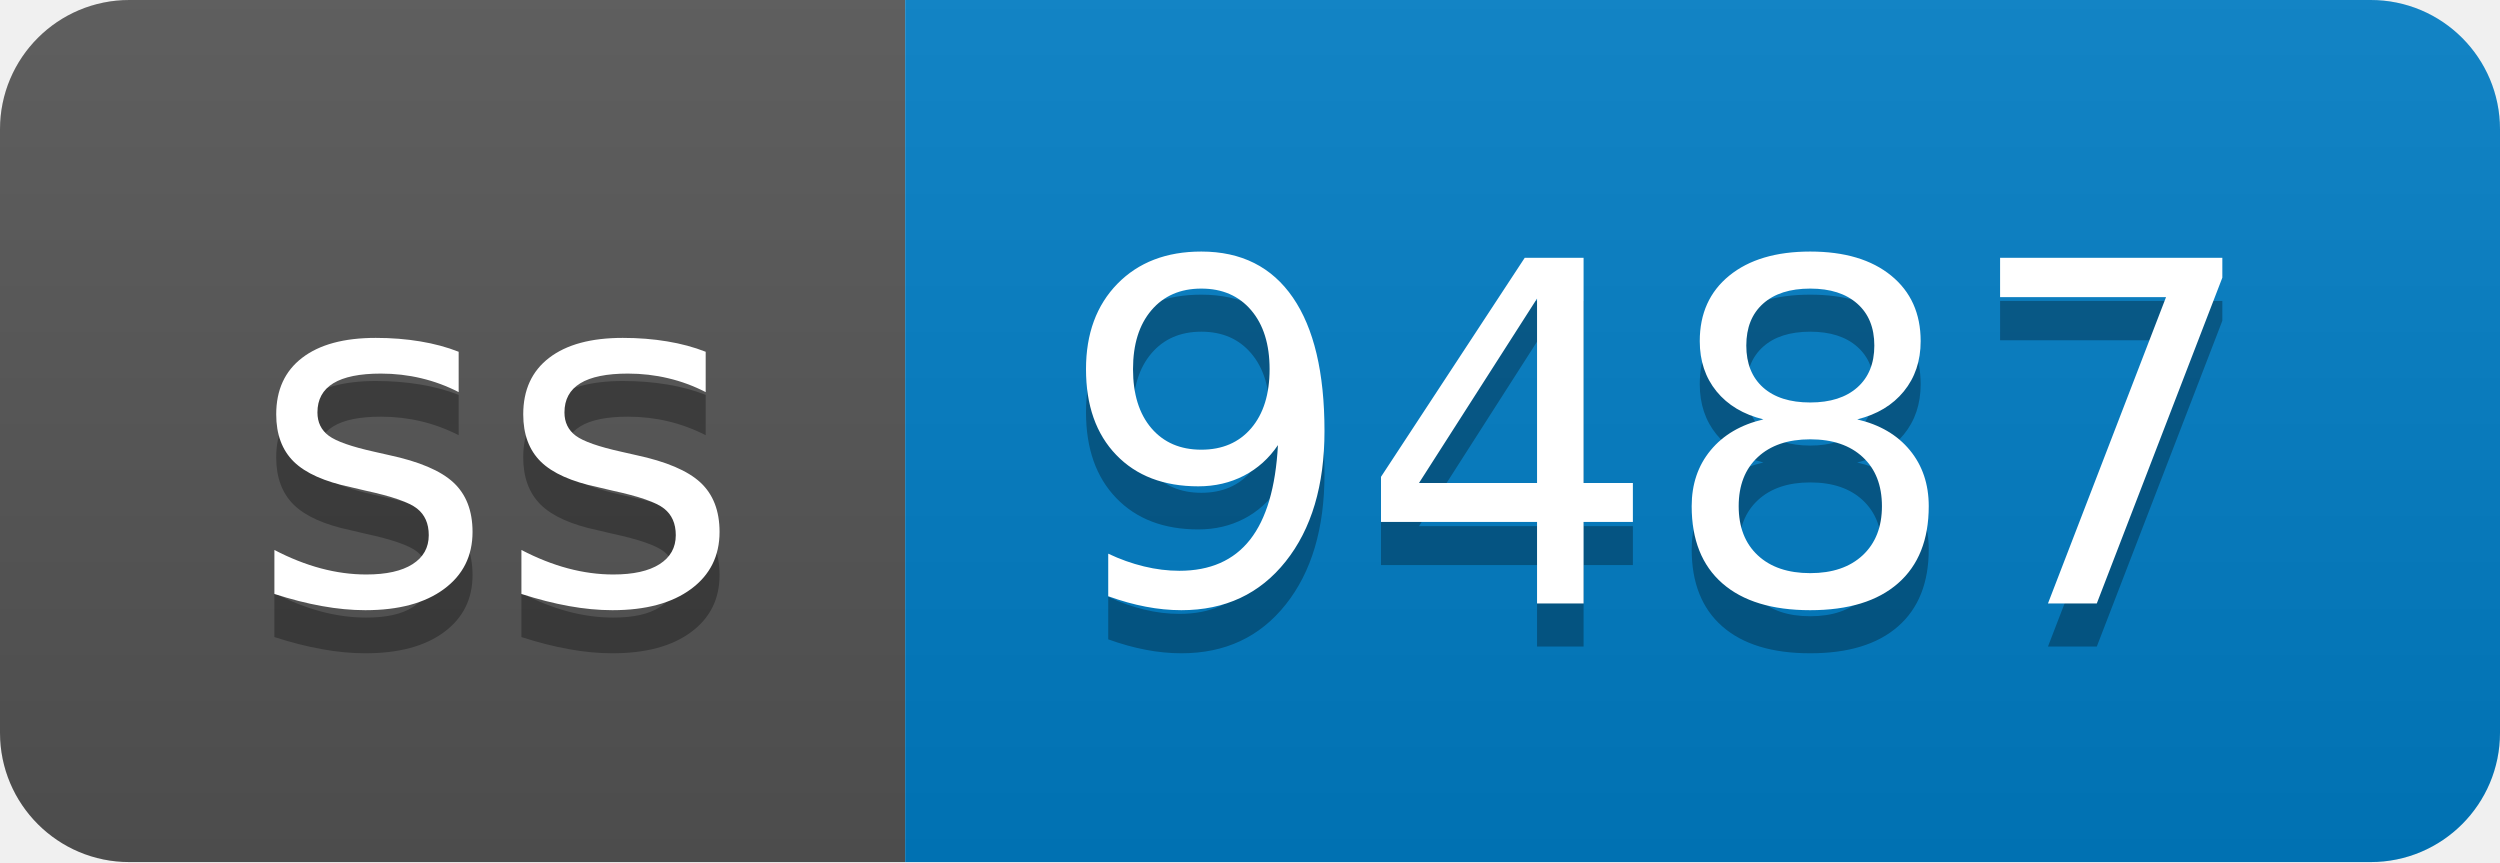
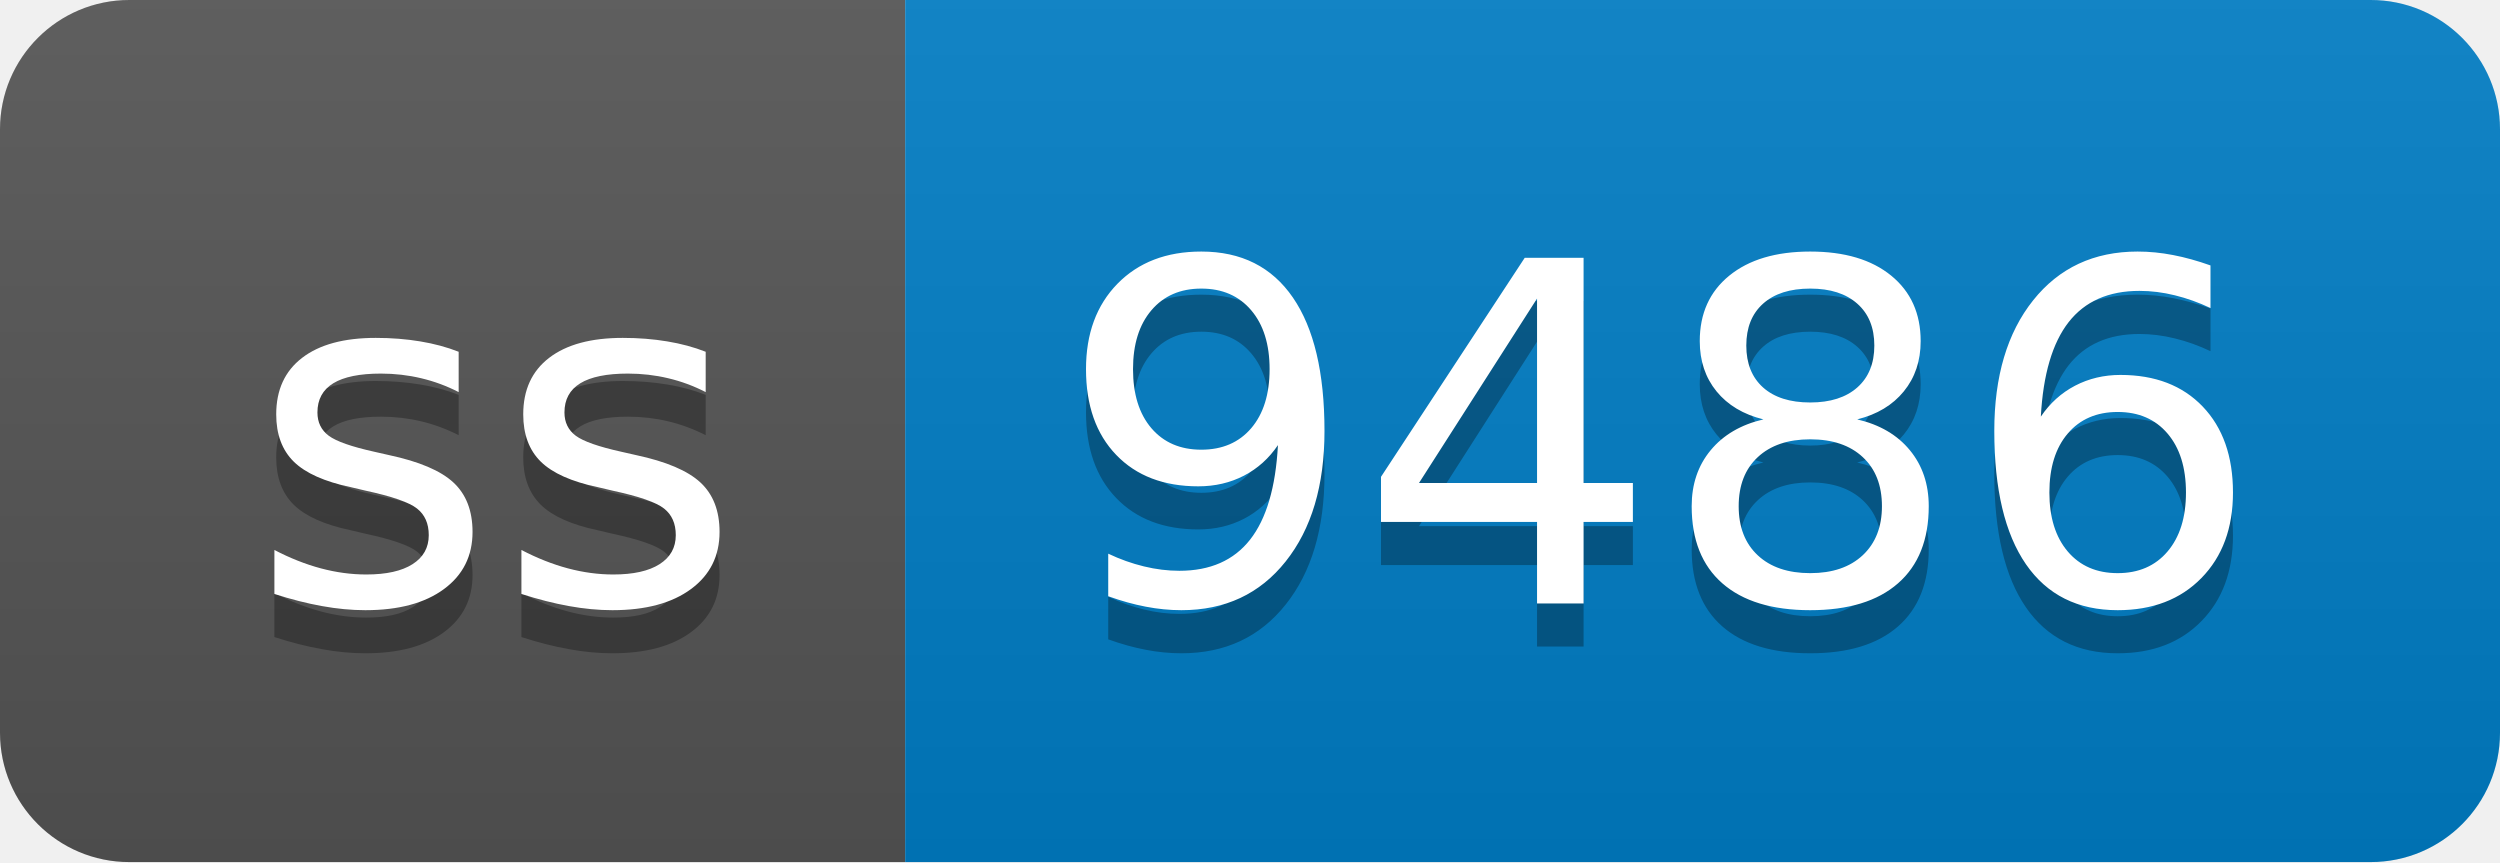
- <svg xmlns="http://www.w3.org/2000/svg" width="58" height="20" role="img" aria-label="ss: 9487">
+ <svg xmlns="http://www.w3.org/2000/svg" width="58" height="20" role="img" aria-label="ss: 9486">
  <linearGradient id="s" x2="0" y2="100%">
    <stop offset="0" stop-color="#bbb" stop-opacity=".1" />
    <stop offset="1" stop-opacity=".1" />
  </linearGradient>
  <clipPath id="r">
    <rect width="58" height="20" rx="3" fill="#fff" />
  </clipPath>
  <g clip-path="url(#r)">
    <rect width="21" height="20" fill="#555" />
    <rect x="21" width="37" height="20" fill="#007ec6" />
    <rect width="58" height="20" fill="url(#s)" />
  </g>
  <g fill="#fff" text-anchor="middle" font-family="Verdana,Geneva,DejaVu Sans,sans-serif" text-rendering="geometricPrecision" font-size="110">
    <text aria-hidden="true" x="115" y="150" fill="#010101" fill-opacity=".3" transform="scale(.1)" textLength="110">ss</text>
    <text x="115" y="140" transform="scale(.1)" fill="#fff" textLength="110">ss</text>
-     <text aria-hidden="true" x="385" y="150" fill="#010101" fill-opacity=".3" transform="scale(.1)" textLength="270">9487</text>
-     <text x="385" y="140" transform="scale(.1)" fill="#fff" textLength="270">9487</text>
+     <text aria-hidden="true" x="385" y="150" fill="#010101" fill-opacity=".3" transform="scale(.1)" textLength="270">9486</text>
+     <text x="385" y="140" transform="scale(.1)" fill="#fff" textLength="270">9486</text>
  </g>
</svg>
